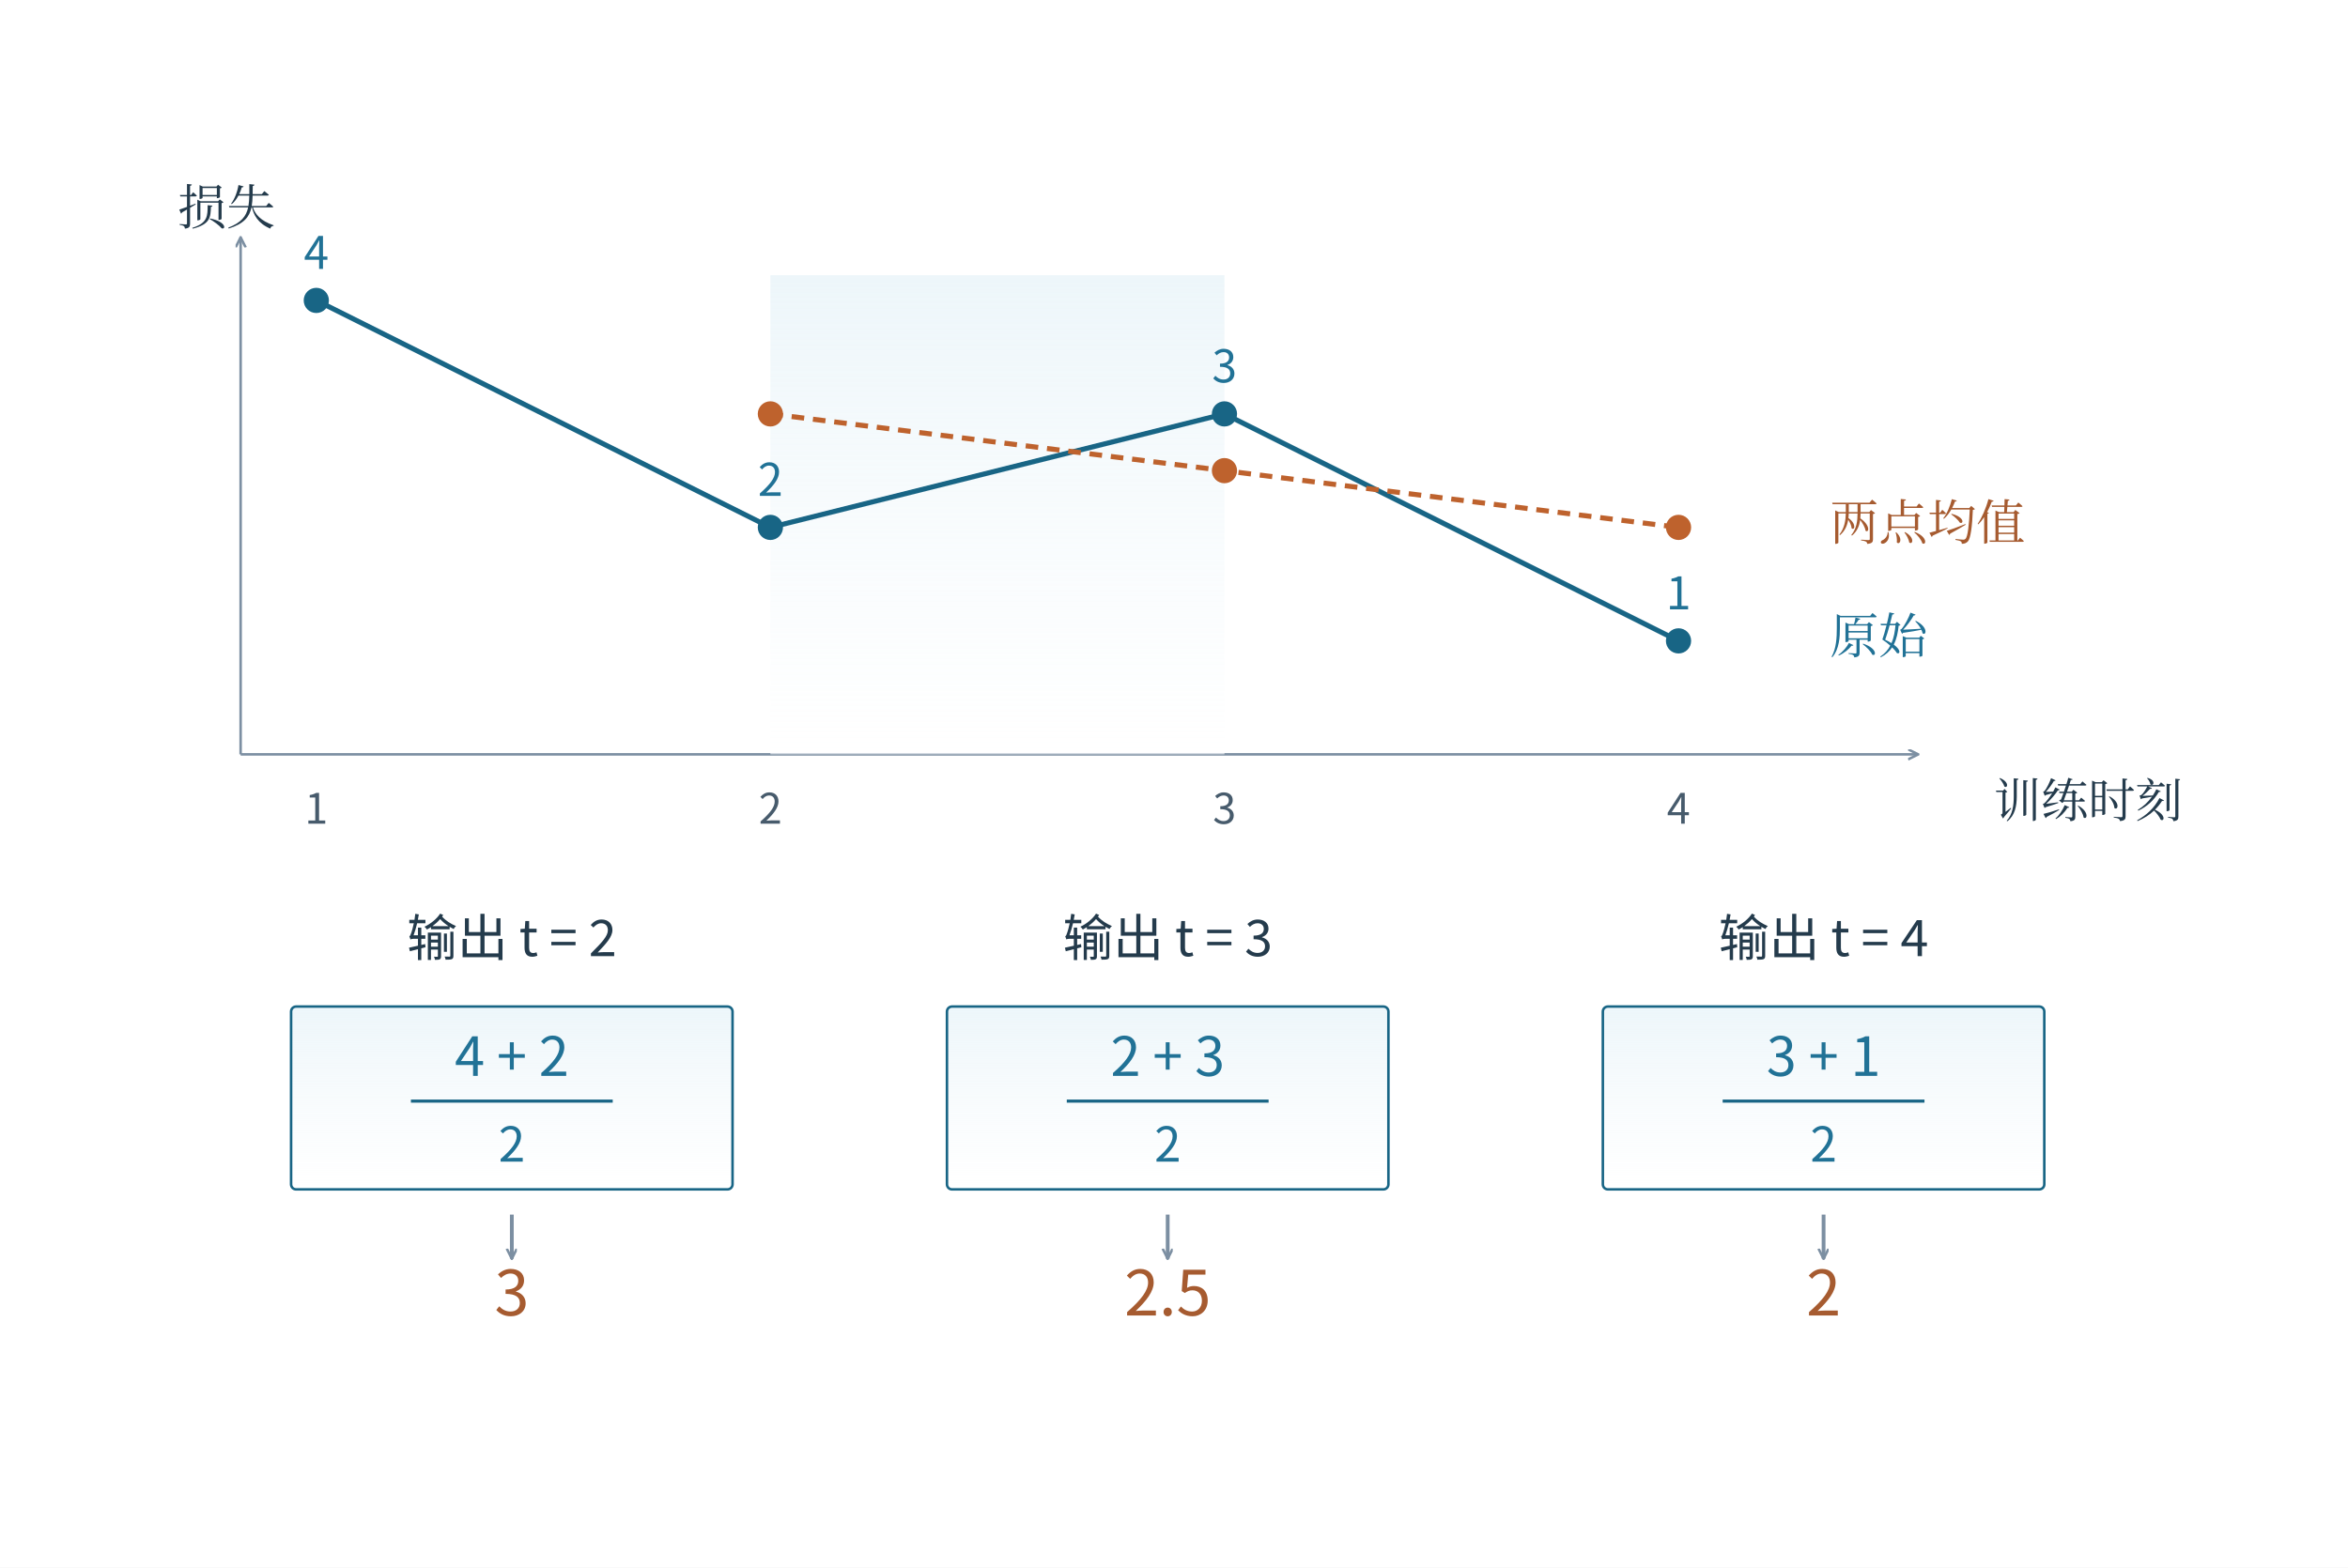
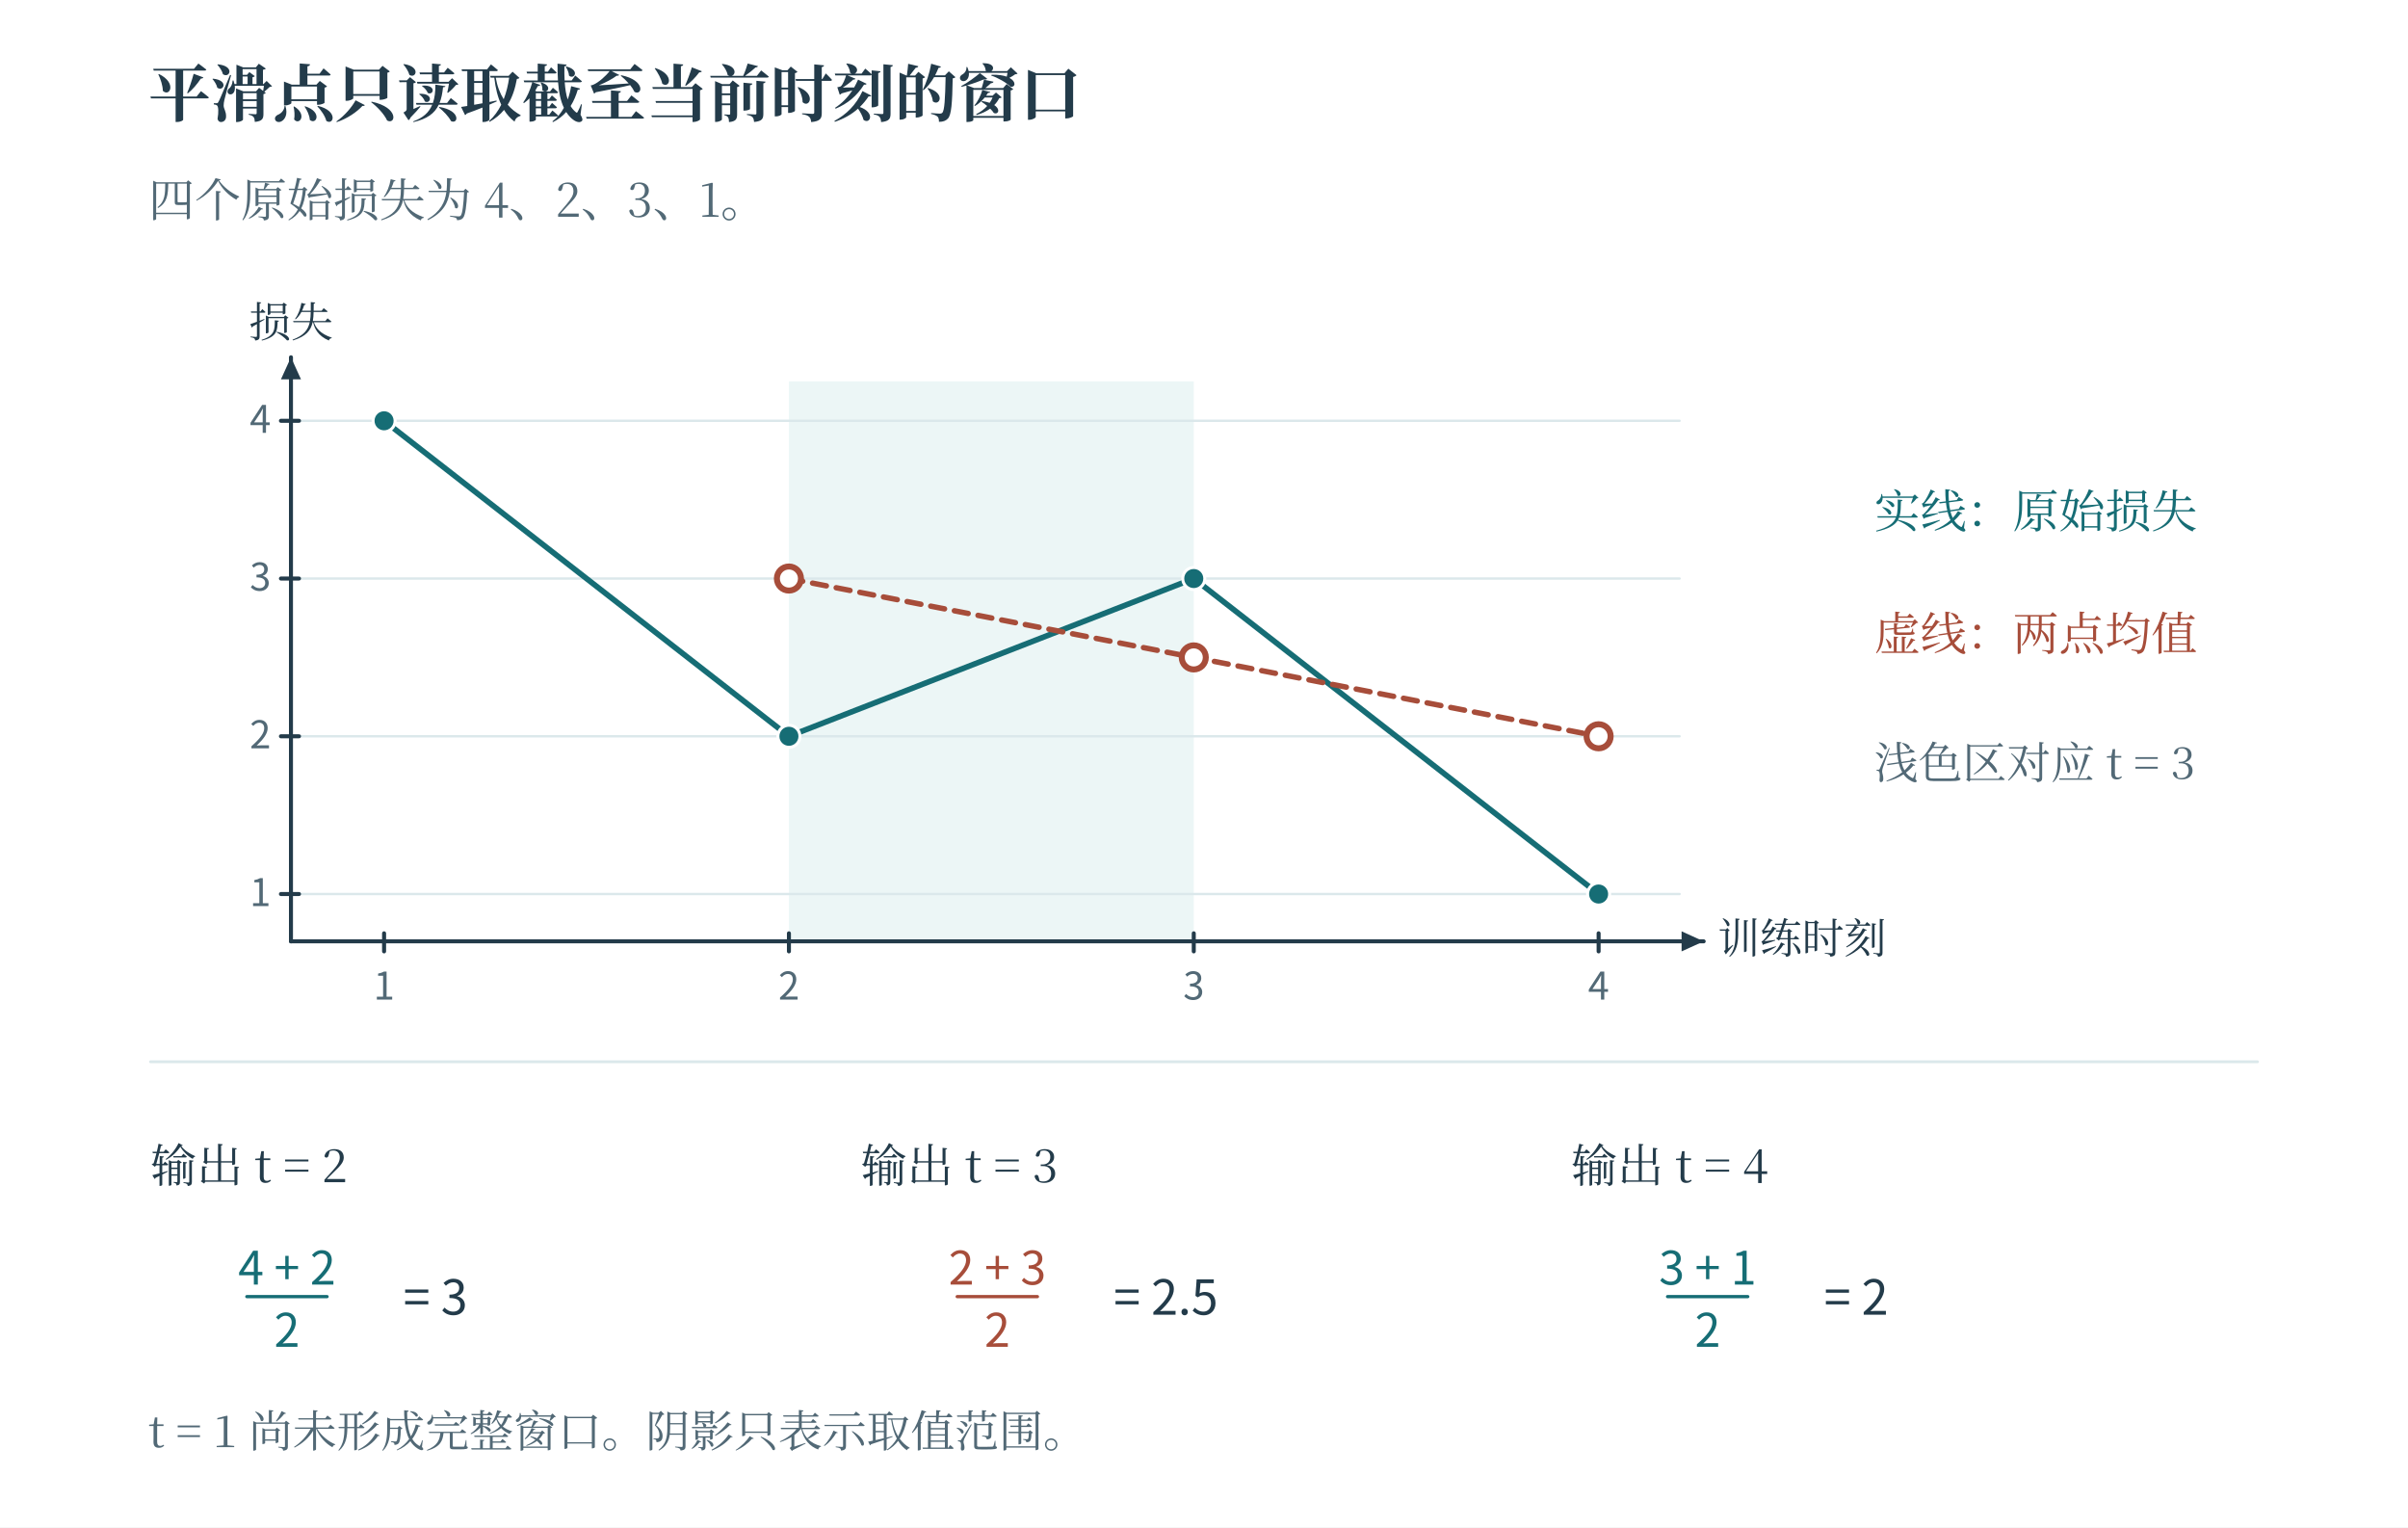
- <svg xmlns="http://www.w3.org/2000/svg" width="996.48" height="665.48" viewBox="-18.24 28.76 996.48 665.48" role="img" aria-labelledby="artwork-title">
+ <svg xmlns="http://www.w3.org/2000/svg" width="1200" height="761" viewBox="0 0 1200 761" role="img" aria-labelledby="fig-title fig-desc">
+   <rect x="0" y="0" width="1200" height="761" fill="#ffffff" opacity="1" />
  <defs>
-     <clipPath id="artwork-view">
-       <rect x="25" y="76" width="910" height="578.118" />
-     </clipPath>
+     <linearGradient id="t" x2="0.85" y2="1">
+       <stop stop-color="#fff" />
+       <stop offset="1" stop-color="#ecf6f6" />
+     </linearGradient>
+     <linearGradient id="r" x2="0.85" y2="1">
+       <stop stop-color="#fff" />
+       <stop offset="1" stop-color="#fbede8" />
+     </linearGradient>
+     <linearGradient id="v" x2="0.85" y2="1">
+       <stop stop-color="#fff" />
+       <stop offset="1" stop-color="#e8e6f2" />
+     </linearGradient>
+     <linearGradient id="n" x2="0.85" y2="1">
+       <stop stop-color="#fff" />
+       <stop offset="1" stop-color="#f1f5f6" />
+     </linearGradient>
  </defs>
-   <rect id="edition-paper" x="-18.24" y="28.76" width="996.48" height="665.48" fill="#ffffff" />
-   <svg id="edition-view" x="0" y="47" width="960" height="629" viewBox="0 47 960 629" overflow="hidden">
-     <rect width="960" height="676" fill="#ffffff" />
-     <g clip-path="url(#artwork-view)">
-       <g transform="translate(25 76) scale(0.535294)">
-         <g>
-           <defs>
-             <linearGradient id="book-wash-eaf4fa" x1="0" y1="0" x2="0" y2="1">
-               <stop offset="0" stop-color="#edf6fa" />
-               <stop offset="1" stop-color="#ffffff" stop-opacity=".64" />
-             </linearGradient>
-           </defs>
-           <rect width="1700" height="1080" fill="#ffffff" />
-           <defs>
-             <marker id="b" markerWidth="9" markerHeight="9" refX="8" refY="4" orient="auto" markerUnits="userSpaceOnUse">
-               <path d="M0 0 L8 4 L0 8" fill="none" stroke="#186585" stroke-width="2" />
-             </marker>
-             <marker id="o" markerWidth="9" markerHeight="9" refX="8" refY="4" orient="auto" markerUnits="userSpaceOnUse">
-               <path d="M0 0 L8 4 L0 8" fill="none" stroke="#be622d" stroke-width="2" />
-             </marker>
-             <marker id="g" markerWidth="9" markerHeight="9" refX="8" refY="4" orient="auto" markerUnits="userSpaceOnUse">
-               <path d="M0 0 L8 4 L0 8" fill="none" stroke="#7c8fa2" stroke-width="2" />
-             </marker>
-             <marker id="t" markerWidth="9" markerHeight="9" refX="8" refY="4" orient="auto" markerUnits="userSpaceOnUse">
-               <path d="M0 0 L8 4 L0 8" fill="none" stroke="#1c6c7f" stroke-width="2" />
-             </marker>
-           </defs>
-           <g font-family="Microsoft YaHei, Noto Sans CJK SC, sans-serif">
-             <line x1="110" y1="510" x2="1440" y2="510" stroke="#7c8fa2" stroke-width="2" marker-end="url(#g)" />
-             <line x1="110" y1="510" x2="110" y2="100" stroke="#7c8fa2" stroke-width="2" marker-end="url(#g)" />
-             <text x="60" y="90" font-size="38.7px" fill="#243b4c" text-anchor="start" font-weight="400" font-family="SimSun, Noto Serif CJK SC, STSong, Microsoft YaHei, serif">损失</text>
-             <rect x="530" y="130" width="360" height="380" rx="0" fill="url(#book-wash-eaf4fa)" stroke="none" stroke-width="2" />
-             <polyline fill="none" stroke="#186585" stroke-width="4" points="170,150 530,330 890,240 1250,420" />
-             <polyline fill="none" stroke="#be622d" stroke-width="4" stroke-dasharray="10 7" points="530,240 890,285 1250,330" />
-             <circle cx="170" cy="150" r="9" fill="#186585" stroke="#186585" stroke-width="2" />
-             <text x="170" y="125" font-size="35.7px" fill="#217296" text-anchor="middle" font-weight="400">4</text>
-             <text x="170" y="565" font-size="33.32px" fill="#475b6c" text-anchor="middle" font-weight="400">1</text>
-             <circle cx="530" cy="330" r="9" fill="#186585" stroke="#186585" stroke-width="2" />
-             <text x="530" y="305" font-size="35.7px" fill="#217296" text-anchor="middle" font-weight="400">2</text>
-             <text x="530" y="565" font-size="33.32px" fill="#475b6c" text-anchor="middle" font-weight="400">2</text>
-             <circle cx="890" cy="240" r="9" fill="#186585" stroke="#186585" stroke-width="2" />
-             <text x="890" y="215" font-size="35.7px" fill="#217296" text-anchor="middle" font-weight="400">3</text>
-             <text x="890" y="565" font-size="33.32px" fill="#475b6c" text-anchor="middle" font-weight="400">3</text>
-             <circle cx="1250" cy="420" r="9" fill="#186585" stroke="#186585" stroke-width="2" />
-             <text x="1250" y="395" font-size="35.7px" fill="#217296" text-anchor="middle" font-weight="400">1</text>
-             <text x="1250" y="565" font-size="33.32px" fill="#475b6c" text-anchor="middle" font-weight="400">4</text>
-             <circle cx="530" cy="240" r="9" fill="#be622d" stroke="#be622d" stroke-width="2" />
-             <circle cx="890" cy="285.0" r="9" fill="#be622d" stroke="#be622d" stroke-width="2" />
-             <circle cx="1250" cy="330" r="9" fill="#be622d" stroke="#be622d" stroke-width="2" />
-             <text x="1370" y="430" font-size="38.7px" fill="#217296" text-anchor="start" font-weight="400" font-family="SimSun, Noto Serif CJK SC, STSong, Microsoft YaHei, serif">原始</text>
-             <text x="1370" y="340" font-size="38.7px" fill="#a65b30" text-anchor="start" font-weight="400" font-family="SimSun, Noto Serif CJK SC, STSong, Microsoft YaHei, serif">两点均值</text>
-             <text x="1500" y="560" font-size="37.41px" fill="#243b4c" text-anchor="start" font-weight="400" font-family="SimSun, Noto Serif CJK SC, STSong, Microsoft YaHei, serif">训练时刻</text>
-             <text x="325" y="670" font-size="39.99px" fill="#243b4c" text-anchor="middle" font-weight="400">输出 t = 2</text>
-             <rect x="150" y="710" width="350" height="145" rx="4" fill="url(#book-wash-eaf4fa)" stroke="#186585" stroke-width="2" />
-             <text x="325" y="765" font-size="42.84px" fill="#217296" text-anchor="middle" font-weight="400">4 + 2</text>
-             <line x1="245" y1="785" x2="405" y2="785" stroke="#186585" stroke-width="2.46" />
-             <text x="325" y="833" font-size="38.08px" fill="#217296" text-anchor="middle" font-weight="400">2</text>
-             <line x1="325" y1="875" x2="325" y2="910" stroke="#7c8fa2" stroke-width="3" marker-end="url(#g)" />
-             <text x="325" y="955" font-size="49.505px" fill="#a65b30" text-anchor="middle" font-weight="400">3</text>
-             <text x="845" y="670" font-size="39.99px" fill="#243b4c" text-anchor="middle" font-weight="400">输出 t = 3</text>
-             <rect x="670" y="710" width="350" height="145" rx="4" fill="url(#book-wash-eaf4fa)" stroke="#186585" stroke-width="2" />
-             <text x="845" y="765" font-size="42.84px" fill="#217296" text-anchor="middle" font-weight="400">2 + 3</text>
-             <line x1="765" y1="785" x2="925" y2="785" stroke="#186585" stroke-width="2.46" />
-             <text x="845" y="833" font-size="38.08px" fill="#217296" text-anchor="middle" font-weight="400">2</text>
-             <line x1="845" y1="875" x2="845" y2="910" stroke="#7c8fa2" stroke-width="3" marker-end="url(#g)" />
-             <text x="845" y="955" font-size="49.505px" fill="#a65b30" text-anchor="middle" font-weight="400">2.5</text>
-             <text x="1365" y="670" font-size="39.99px" fill="#243b4c" text-anchor="middle" font-weight="400">输出 t = 4</text>
-             <rect x="1190" y="710" width="350" height="145" rx="4" fill="url(#book-wash-eaf4fa)" stroke="#186585" stroke-width="2" />
-             <text x="1365" y="765" font-size="42.84px" fill="#217296" text-anchor="middle" font-weight="400">3 + 1</text>
-             <line x1="1285" y1="785" x2="1445" y2="785" stroke="#186585" stroke-width="2.46" />
-             <text x="1365" y="833" font-size="38.08px" fill="#217296" text-anchor="middle" font-weight="400">2</text>
-             <line x1="1365" y1="875" x2="1365" y2="910" stroke="#7c8fa2" stroke-width="3" marker-end="url(#g)" />
-             <text x="1365" y="955" font-size="49.505px" fill="#a65b30" text-anchor="middle" font-weight="400">2</text>
-           </g>
-         </g>
-       </g>
-     </g>
-   </svg>
+   <text x="74" y="58" fill="#233b4a" font-family="SimSun, Noto Serif CJK SC, Songti SC, Microsoft YaHei, serif" font-size="31" text-anchor="start" font-weight="600">平滑点只读取截至当前时刻的窗口</text>
+   <text x="74" y="108" fill="#526976" font-family="SimSun, Noto Serif CJK SC, Songti SC, Microsoft YaHei, serif" font-size="23" text-anchor="start" font-weight="400">四个原始损失为 4、2、3、1。</text>
+   <path d="M393.152 469 L393.152 190 L594.901 190 L594.901 469 Z" fill="#ecf6f6" stroke="none" stroke-width="0" stroke-linecap="round" stroke-linejoin="round" />
+   <path d="M145 445.423 L837 445.423" fill="none" stroke="#dbe8eb" stroke-width="1.2" stroke-linecap="round" stroke-linejoin="round" />
+   <path d="M145 366.831 L837 366.831" fill="none" stroke="#dbe8eb" stroke-width="1.2" stroke-linecap="round" stroke-linejoin="round" />
+   <path d="M145 288.239 L837 288.239" fill="none" stroke="#dbe8eb" stroke-width="1.2" stroke-linecap="round" stroke-linejoin="round" />
+   <path d="M145 209.648 L837 209.648" fill="none" stroke="#dbe8eb" stroke-width="1.2" stroke-linecap="round" stroke-linejoin="round" />
+   <path d="M145 469 L849 469" fill="none" stroke="#233b4a" stroke-width="2" stroke-linecap="round" stroke-linejoin="round" />
+   <path d="M849 469 L838 474 L838 464 Z" fill="#233b4a" stroke="none" stroke-width="0" stroke-linecap="round" stroke-linejoin="round" />
+   <path d="M145 469 L145 178" fill="none" stroke="#233b4a" stroke-width="2" stroke-linecap="round" stroke-linejoin="round" />
+   <path d="M145 178 L150 189 L140 189 Z" fill="#233b4a" stroke="none" stroke-width="0" stroke-linecap="round" stroke-linejoin="round" />
+   <path d="M191.402 465 L191.402 474" fill="none" stroke="#233b4a" stroke-width="2" stroke-linecap="round" stroke-linejoin="round" />
+   <text x="191.402" y="498" fill="#526976" font-family="Cambria Math, Noto Sans CJK SC, Microsoft YaHei, sans-serif" font-size="19" text-anchor="middle" font-weight="400">1</text>
+   <path d="M393.152 465 L393.152 474" fill="none" stroke="#233b4a" stroke-width="2" stroke-linecap="round" stroke-linejoin="round" />
+   <text x="393.152" y="498" fill="#526976" font-family="Cambria Math, Noto Sans CJK SC, Microsoft YaHei, sans-serif" font-size="19" text-anchor="middle" font-weight="400">2</text>
+   <path d="M594.901 465 L594.901 474" fill="none" stroke="#233b4a" stroke-width="2" stroke-linecap="round" stroke-linejoin="round" />
+   <text x="594.901" y="498" fill="#526976" font-family="Cambria Math, Noto Sans CJK SC, Microsoft YaHei, sans-serif" font-size="19" text-anchor="middle" font-weight="400">3</text>
+   <path d="M796.65 465 L796.65 474" fill="none" stroke="#233b4a" stroke-width="2" stroke-linecap="round" stroke-linejoin="round" />
+   <text x="796.65" y="498" fill="#526976" font-family="Cambria Math, Noto Sans CJK SC, Microsoft YaHei, sans-serif" font-size="19" text-anchor="middle" font-weight="400">4</text>
+   <path d="M140 445.423 L149 445.423" fill="none" stroke="#233b4a" stroke-width="2" stroke-linecap="round" stroke-linejoin="round" />
+   <text x="135" y="451.423" fill="#526976" font-family="Cambria Math, Noto Sans CJK SC, Microsoft YaHei, sans-serif" font-size="19" text-anchor="end" font-weight="400">1</text>
+   <path d="M140 366.831 L149 366.831" fill="none" stroke="#233b4a" stroke-width="2" stroke-linecap="round" stroke-linejoin="round" />
+   <text x="135" y="372.831" fill="#526976" font-family="Cambria Math, Noto Sans CJK SC, Microsoft YaHei, sans-serif" font-size="19" text-anchor="end" font-weight="400">2</text>
+   <path d="M140 288.239 L149 288.239" fill="none" stroke="#233b4a" stroke-width="2" stroke-linecap="round" stroke-linejoin="round" />
+   <text x="135" y="294.239" fill="#526976" font-family="Cambria Math, Noto Sans CJK SC, Microsoft YaHei, sans-serif" font-size="19" text-anchor="end" font-weight="400">3</text>
+   <path d="M140 209.648 L149 209.648" fill="none" stroke="#233b4a" stroke-width="2" stroke-linecap="round" stroke-linejoin="round" />
+   <text x="135" y="215.648" fill="#526976" font-family="Cambria Math, Noto Sans CJK SC, Microsoft YaHei, sans-serif" font-size="19" text-anchor="end" font-weight="400">4</text>
+   <text x="856" y="475" fill="#233b4a" font-family="SimSun, Noto Serif CJK SC, Songti SC, Microsoft YaHei, serif" font-size="21" text-anchor="start" font-weight="400">训练时刻</text>
+   <text x="145" y="168" fill="#233b4a" font-family="SimSun, Noto Serif CJK SC, Songti SC, Microsoft YaHei, serif" font-size="21" text-anchor="middle" font-weight="400">损失</text>
+   <path d="M191.402 209.648 L393.152 366.831 L594.901 288.239 L796.65 445.423" fill="none" stroke="#166d75" stroke-width="2.8" stroke-linecap="round" stroke-linejoin="round" />
+   <path d="M393.152 288.239 L594.901 327.535 L796.65 366.831" fill="none" stroke="#a74d3a" stroke-width="2.7" stroke-linecap="round" stroke-linejoin="round" stroke-dasharray="7 5" />
+   <circle cx="191.402" cy="209.648" r="5.5" fill="#166d75" stroke="#ffffff" stroke-width="1.5" />
+   <circle cx="393.152" cy="366.831" r="5.5" fill="#166d75" stroke="#ffffff" stroke-width="1.5" />
+   <circle cx="594.901" cy="288.239" r="5.5" fill="#166d75" stroke="#ffffff" stroke-width="1.5" />
+   <circle cx="796.65" cy="445.423" r="5.5" fill="#166d75" stroke="#ffffff" stroke-width="1.5" />
+   <circle cx="393.152" cy="288.239" r="6" fill="#ffffff" stroke="#a74d3a" stroke-width="3" />
+   <circle cx="594.901" cy="327.535" r="6" fill="#ffffff" stroke="#a74d3a" stroke-width="3" />
+   <circle cx="796.65" cy="366.831" r="6" fill="#ffffff" stroke="#a74d3a" stroke-width="3" />
+   <text x="934" y="263" fill="#166d75" font-family="SimSun, Noto Serif CJK SC, Songti SC, Microsoft YaHei, serif" font-size="23" text-anchor="start" font-weight="400">实线：原始损失</text>
+   <text x="934" y="324" fill="#a74d3a" font-family="SimSun, Noto Serif CJK SC, Songti SC, Microsoft YaHei, serif" font-size="23" text-anchor="start" font-weight="400">虚线：两点均值</text>
+   <text x="934" y="388" fill="#526976" font-family="SimSun, Noto Serif CJK SC, Songti SC, Microsoft YaHei, serif" font-size="22" text-anchor="start" font-weight="400">浅色区对应 t = 3</text>
+   <path d="M75 529 L1125 529" fill="none" stroke="#dbe8eb" stroke-width="1.4" stroke-linecap="round" stroke-linejoin="round" />
+   <text x="75" y="589" fill="#233b4a" font-family="SimSun, Noto Serif CJK SC, Songti SC, Microsoft YaHei, serif" font-size="23" text-anchor="start" font-weight="400">输出 t = 2</text>
+   <text x="143" y="640" fill="#166d75" font-family="Cambria Math, Noto Sans CJK SC, Microsoft YaHei, sans-serif" font-size="23" text-anchor="middle" font-weight="400">4 + 2</text>
+   <path d="M123 646 L163 646" fill="none" stroke="#166d75" stroke-width="1.6" stroke-linecap="round" stroke-linejoin="round" />
+   <text x="143" y="671" fill="#166d75" font-family="Cambria Math, Noto Sans CJK SC, Microsoft YaHei, sans-serif" font-size="23" text-anchor="middle" font-weight="400">2</text>
+   <text x="201" y="655" fill="#233b4a" font-family="Cambria Math, Noto Sans CJK SC, Microsoft YaHei, sans-serif" font-size="24" text-anchor="start" font-weight="400">= 3</text>
+   <text x="429" y="589" fill="#233b4a" font-family="SimSun, Noto Serif CJK SC, Songti SC, Microsoft YaHei, serif" font-size="23" text-anchor="start" font-weight="400">输出 t = 3</text>
+   <text x="497" y="640" fill="#a74d3a" font-family="Cambria Math, Noto Sans CJK SC, Microsoft YaHei, sans-serif" font-size="23" text-anchor="middle" font-weight="400">2 + 3</text>
+   <path d="M477 646 L517 646" fill="none" stroke="#a74d3a" stroke-width="1.6" stroke-linecap="round" stroke-linejoin="round" />
+   <text x="497" y="671" fill="#a74d3a" font-family="Cambria Math, Noto Sans CJK SC, Microsoft YaHei, sans-serif" font-size="23" text-anchor="middle" font-weight="400">2</text>
+   <text x="555" y="655" fill="#233b4a" font-family="Cambria Math, Noto Sans CJK SC, Microsoft YaHei, sans-serif" font-size="24" text-anchor="start" font-weight="400">= 2.5</text>
+   <text x="783" y="589" fill="#233b4a" font-family="SimSun, Noto Serif CJK SC, Songti SC, Microsoft YaHei, serif" font-size="23" text-anchor="start" font-weight="400">输出 t = 4</text>
+   <text x="851" y="640" fill="#166d75" font-family="Cambria Math, Noto Sans CJK SC, Microsoft YaHei, sans-serif" font-size="23" text-anchor="middle" font-weight="400">3 + 1</text>
+   <path d="M831 646 L871 646" fill="none" stroke="#166d75" stroke-width="1.6" stroke-linecap="round" stroke-linejoin="round" />
+   <text x="851" y="671" fill="#166d75" font-family="Cambria Math, Noto Sans CJK SC, Microsoft YaHei, sans-serif" font-size="23" text-anchor="middle" font-weight="400">2</text>
+   <text x="909" y="655" fill="#233b4a" font-family="Cambria Math, Noto Sans CJK SC, Microsoft YaHei, sans-serif" font-size="24" text-anchor="start" font-weight="400">= 2</text>
+   <text x="74" y="721" fill="#526976" font-family="SimSun, Noto Serif CJK SC, Songti SC, Microsoft YaHei, serif" font-size="22" text-anchor="start" font-weight="400">t = 1 尚未形成完整窗口。阴影只表示取值范围。</text>
</svg>
